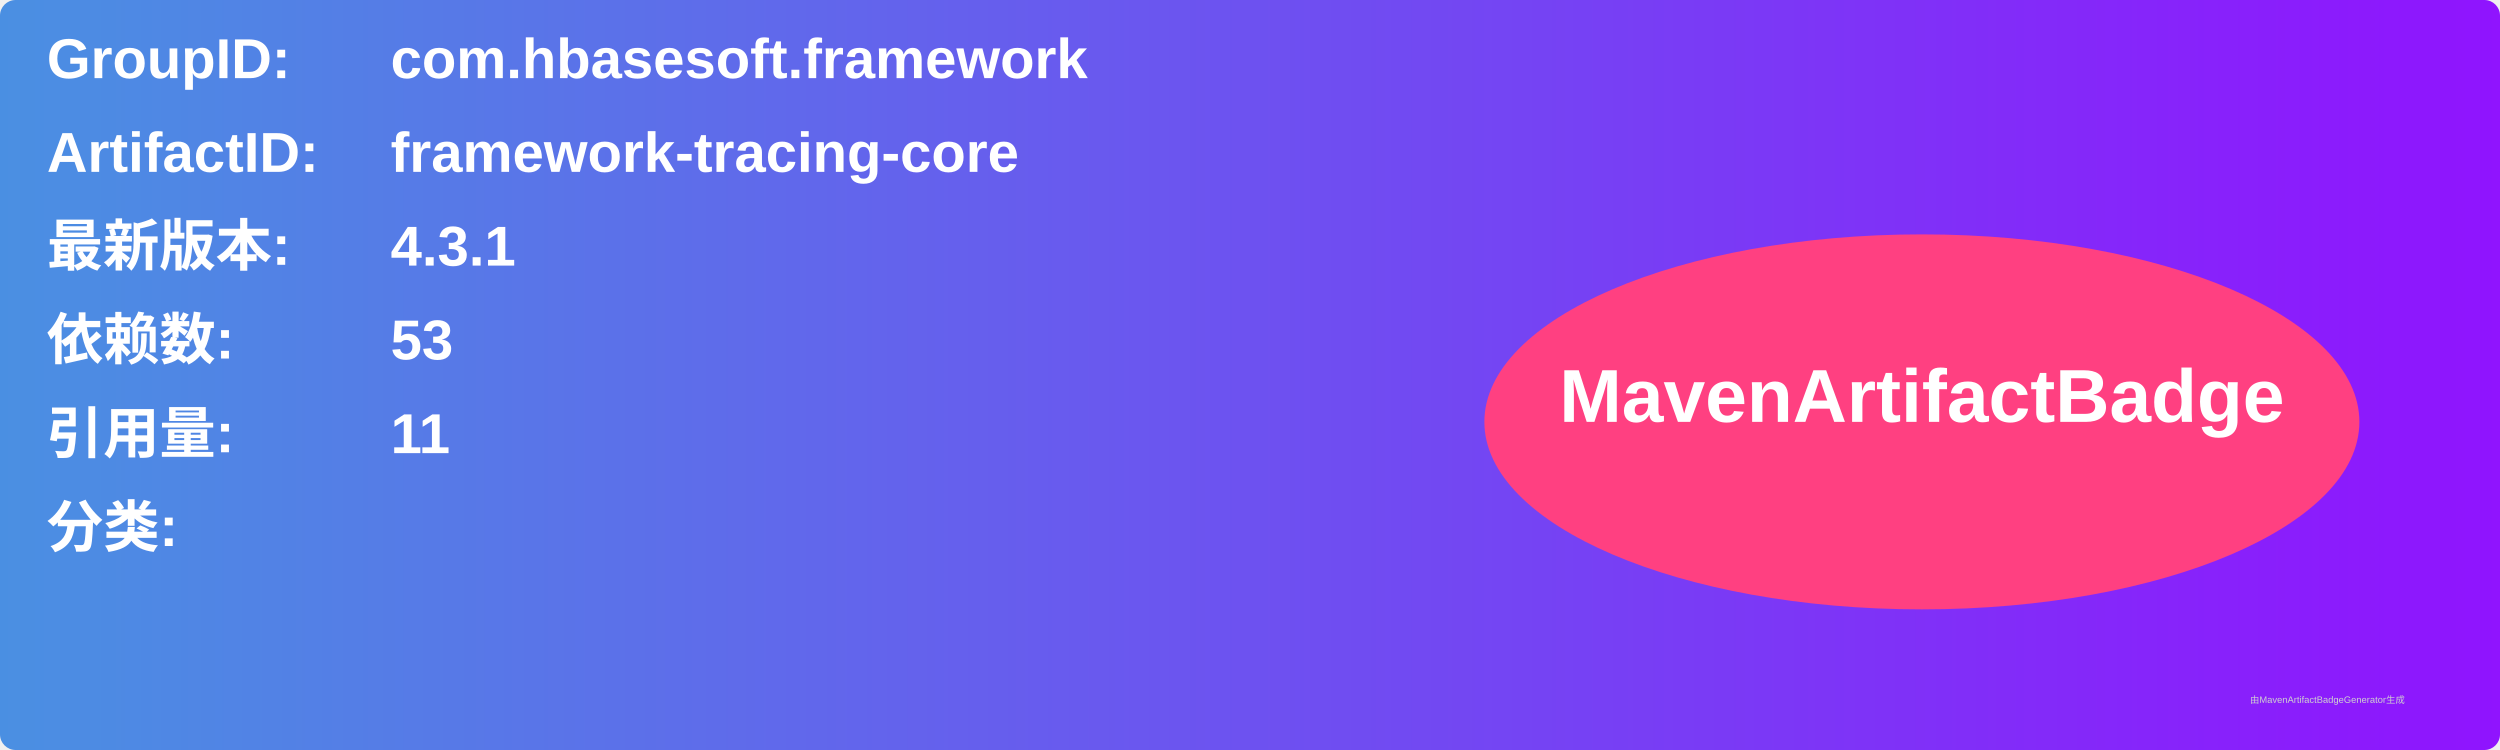
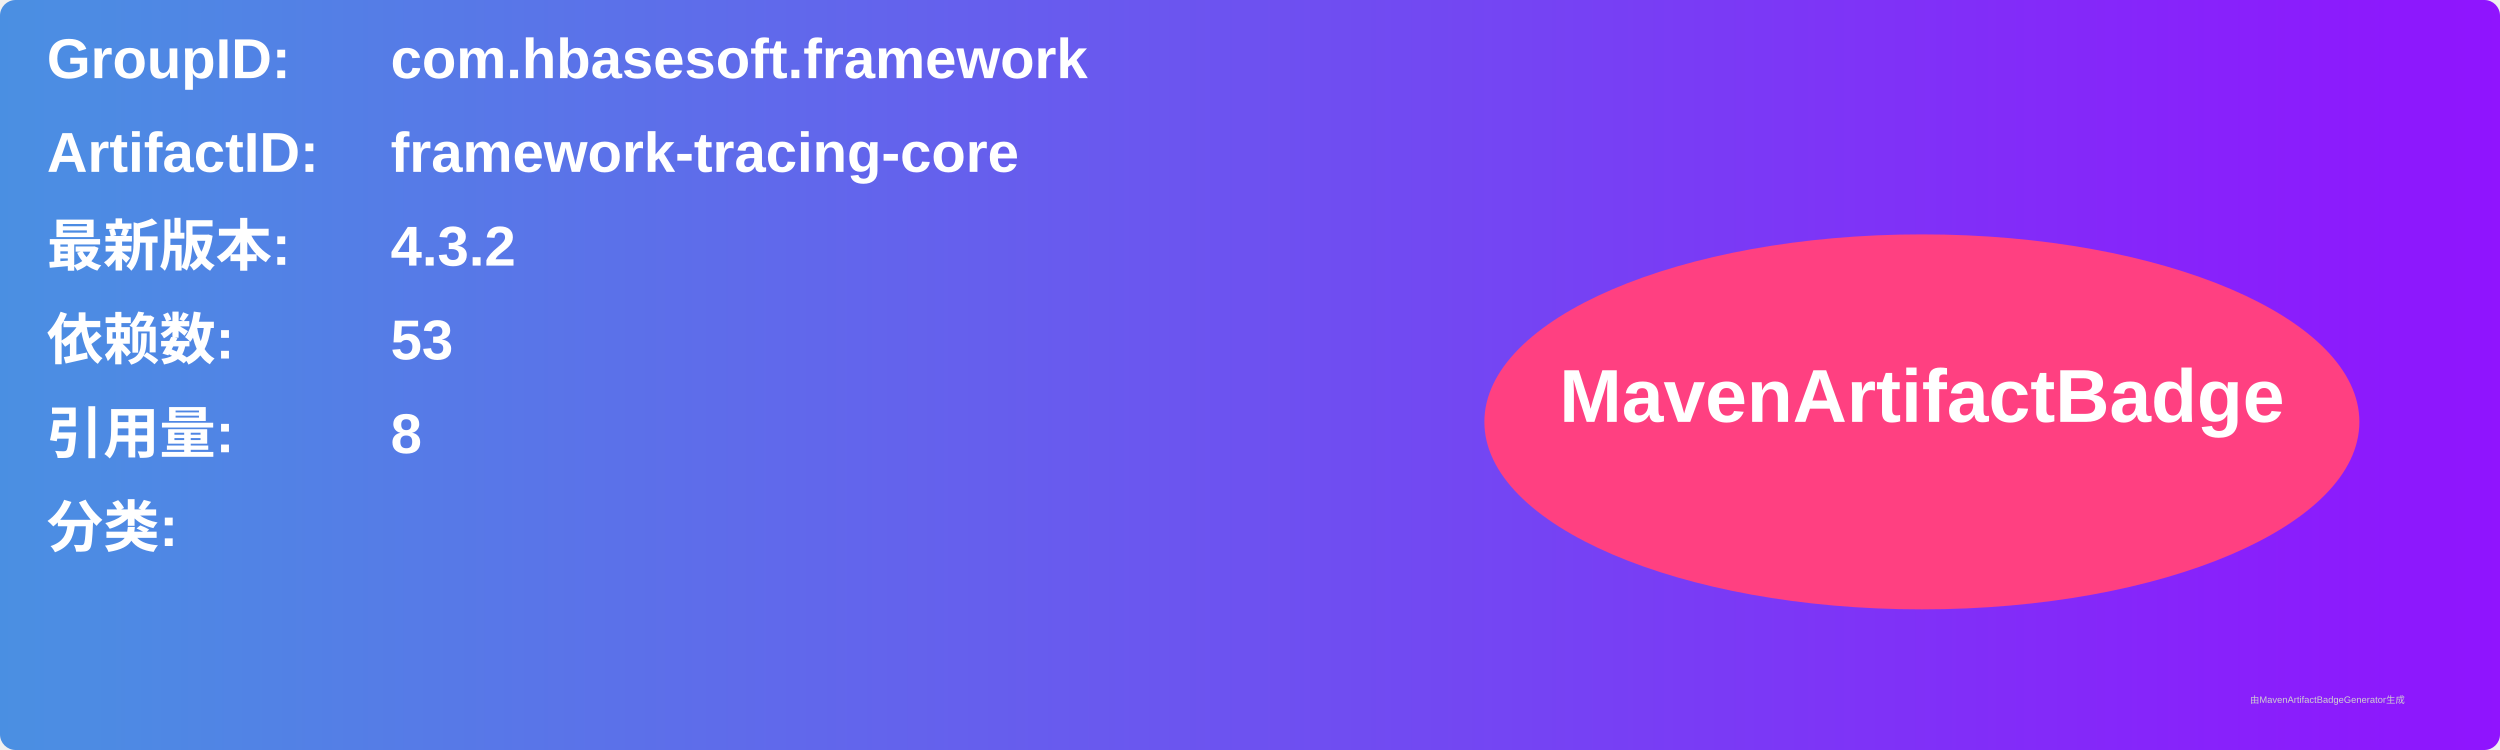
<svg xmlns="http://www.w3.org/2000/svg" width="800" height="240" viewBox="0 0 800 240">
  <linearGradient id="grad" x1="0%" y1="0%" x2="100%" y2="0%">
    <stop offset="0%" stop-color="#4a90e2" />
    <stop offset="100%" stop-color="#9013fe" />
  </linearGradient>
  <rect width="100%" height="100%" rx="5" ry="5" fill="url(#grad)" />
  <g transform="translate(15, 15)">
    <text x="0" y="10" font-family="Arial" font-size="18" fill="white" font-weight="bold" width="260">GroupID:</text>
    <text x="110" y="10" font-family="Arial" font-size="18" fill="white" font-weight="bold" width="460">com.hbasesoft.framework</text>
    <text x="0" y="40" font-family="Arial" font-size="18" fill="white" font-weight="bold" width="260">ArtifactID:</text>
    <text x="110" y="40" font-family="Arial" font-size="18" fill="white" font-weight="bold" width="460">framework-tracing-core</text>
    <text x="0" y="70" font-family="Arial" font-size="18" fill="white" font-weight="bold">最新版本:</text>
    <text x="110" y="70" font-family="Arial" font-size="18" fill="white" font-weight="bold">
-       <tspan font-weight="bold">4.3.1</tspan>
+       <tspan font-weight="bold">4.3.2</tspan>
    </text>
    <text x="0" y="100" font-family="Arial" font-size="18" fill="white" font-weight="bold">依赖数: </text>
    <text x="110" y="100" font-family="Arial" font-size="18" fill="white">
      <tspan font-weight="bold">53</tspan>
    </text>
    <text x="0" y="130" font-family="Arial" font-size="18" fill="white" font-weight="bold">引用量: </text>
    <text x="110" y="130" font-family="Arial" font-size="18" fill="white">
-       <tspan font-weight="bold">11</tspan>
+       <tspan font-weight="bold">8</tspan>
    </text>
    <text x="0" y="160" font-family="Arial" font-size="18" fill="white" font-weight="bold">分类:</text>
    <text x="10" y="190" font-family="Arial" font-size="10" fill="white">
      <tspan font-weight="bold" />
    </text>
    <ellipse cx="600" cy="120" rx="140" ry="60" fill="#ff4081" />
    <text x="600" y="120" text-anchor="middle" font-family="Arial" font-size="24" fill="white" font-weight="bold">MavenArtifactBadge</text>
  </g>
  <text x="720" y="225" font-family="Arial" font-size="3" fill="#d0d0d0">由MavenArtifactBadgeGenerator生成</text>
</svg>
